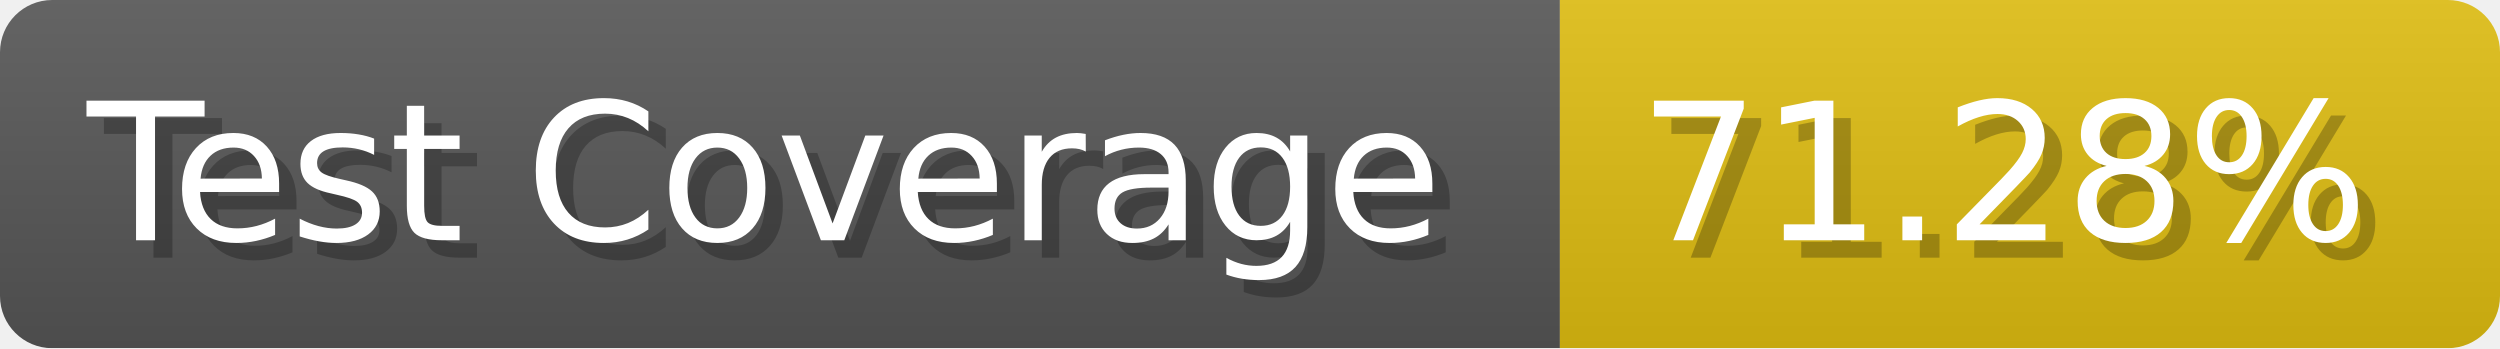
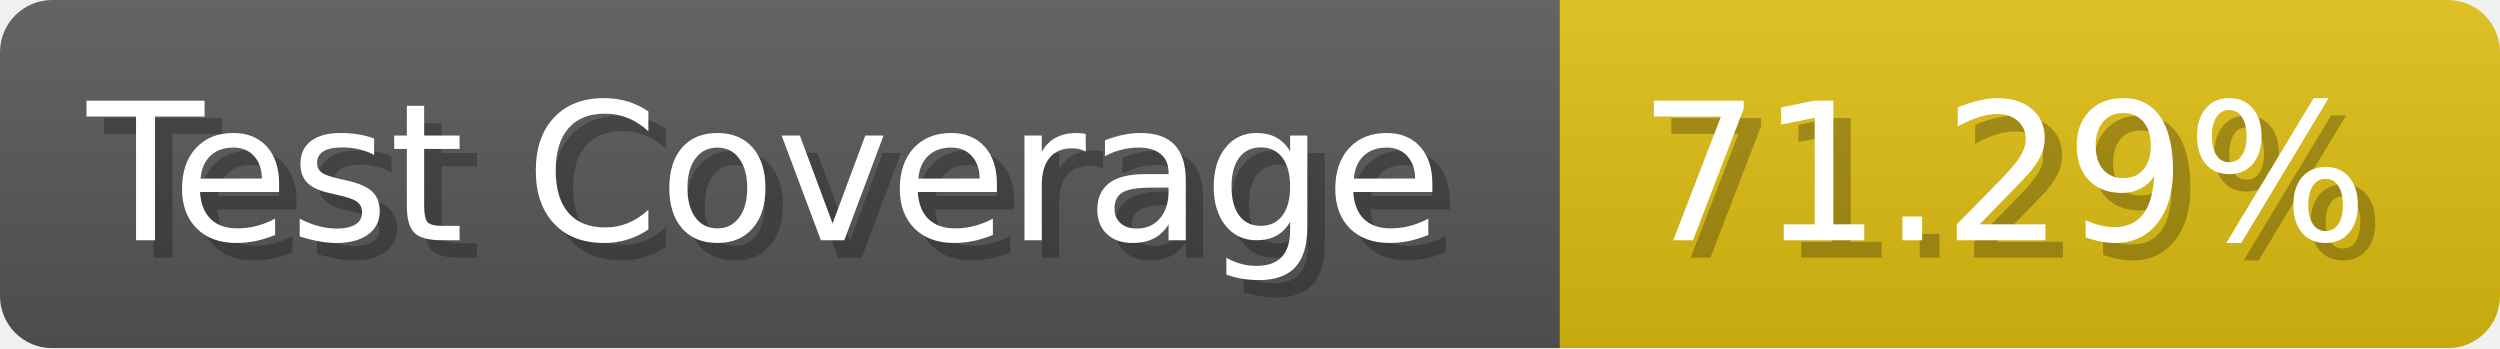
- <svg xmlns="http://www.w3.org/2000/svg" width="143.6" height="20" viewBox="0 0 1436 200" role="img" aria-label="Test Coverage: 71.28%">
+ <svg xmlns="http://www.w3.org/2000/svg" width="143.6" height="20" viewBox="0 0 1436 200" role="img" aria-label="Test Coverage: 71.29%">
  <linearGradient id="a" x2="0" y2="100%">
    <stop offset="0" stop-opacity=".1" stop-color="#EEE" />
    <stop offset="1" stop-opacity=".1" />
  </linearGradient>
  <mask id="m">
    <rect width="1436" height="200" rx="30" fill="#FFF" />
  </mask>
  <g mask="url(#m)">
    <rect width="896" height="200" fill="#555" />
    <rect width="540" height="200" fill="#DB1" x="896" />
    <rect width="1436" height="200" fill="url(#a)" />
  </g>
  <g aria-hidden="true" fill="#fff" text-anchor="start" font-family="Verdana,DejaVu Sans,sans-serif" font-size="110">
    <text x="60" y="148" textLength="796" fill="#000" opacity="0.25">Test Coverage</text>
    <text x="50" y="138" textLength="796">Test Coverage</text>
-     <text x="951" y="148" textLength="440" fill="#000" opacity="0.25">71.28%</text>
-     <text x="941" y="138" textLength="440">71.28%</text>
+     <text x="951" y="148" textLength="440" fill="#000" opacity="0.25">71.29%</text>
+     <text x="941" y="138" textLength="440">71.29%</text>
  </g>
</svg>
